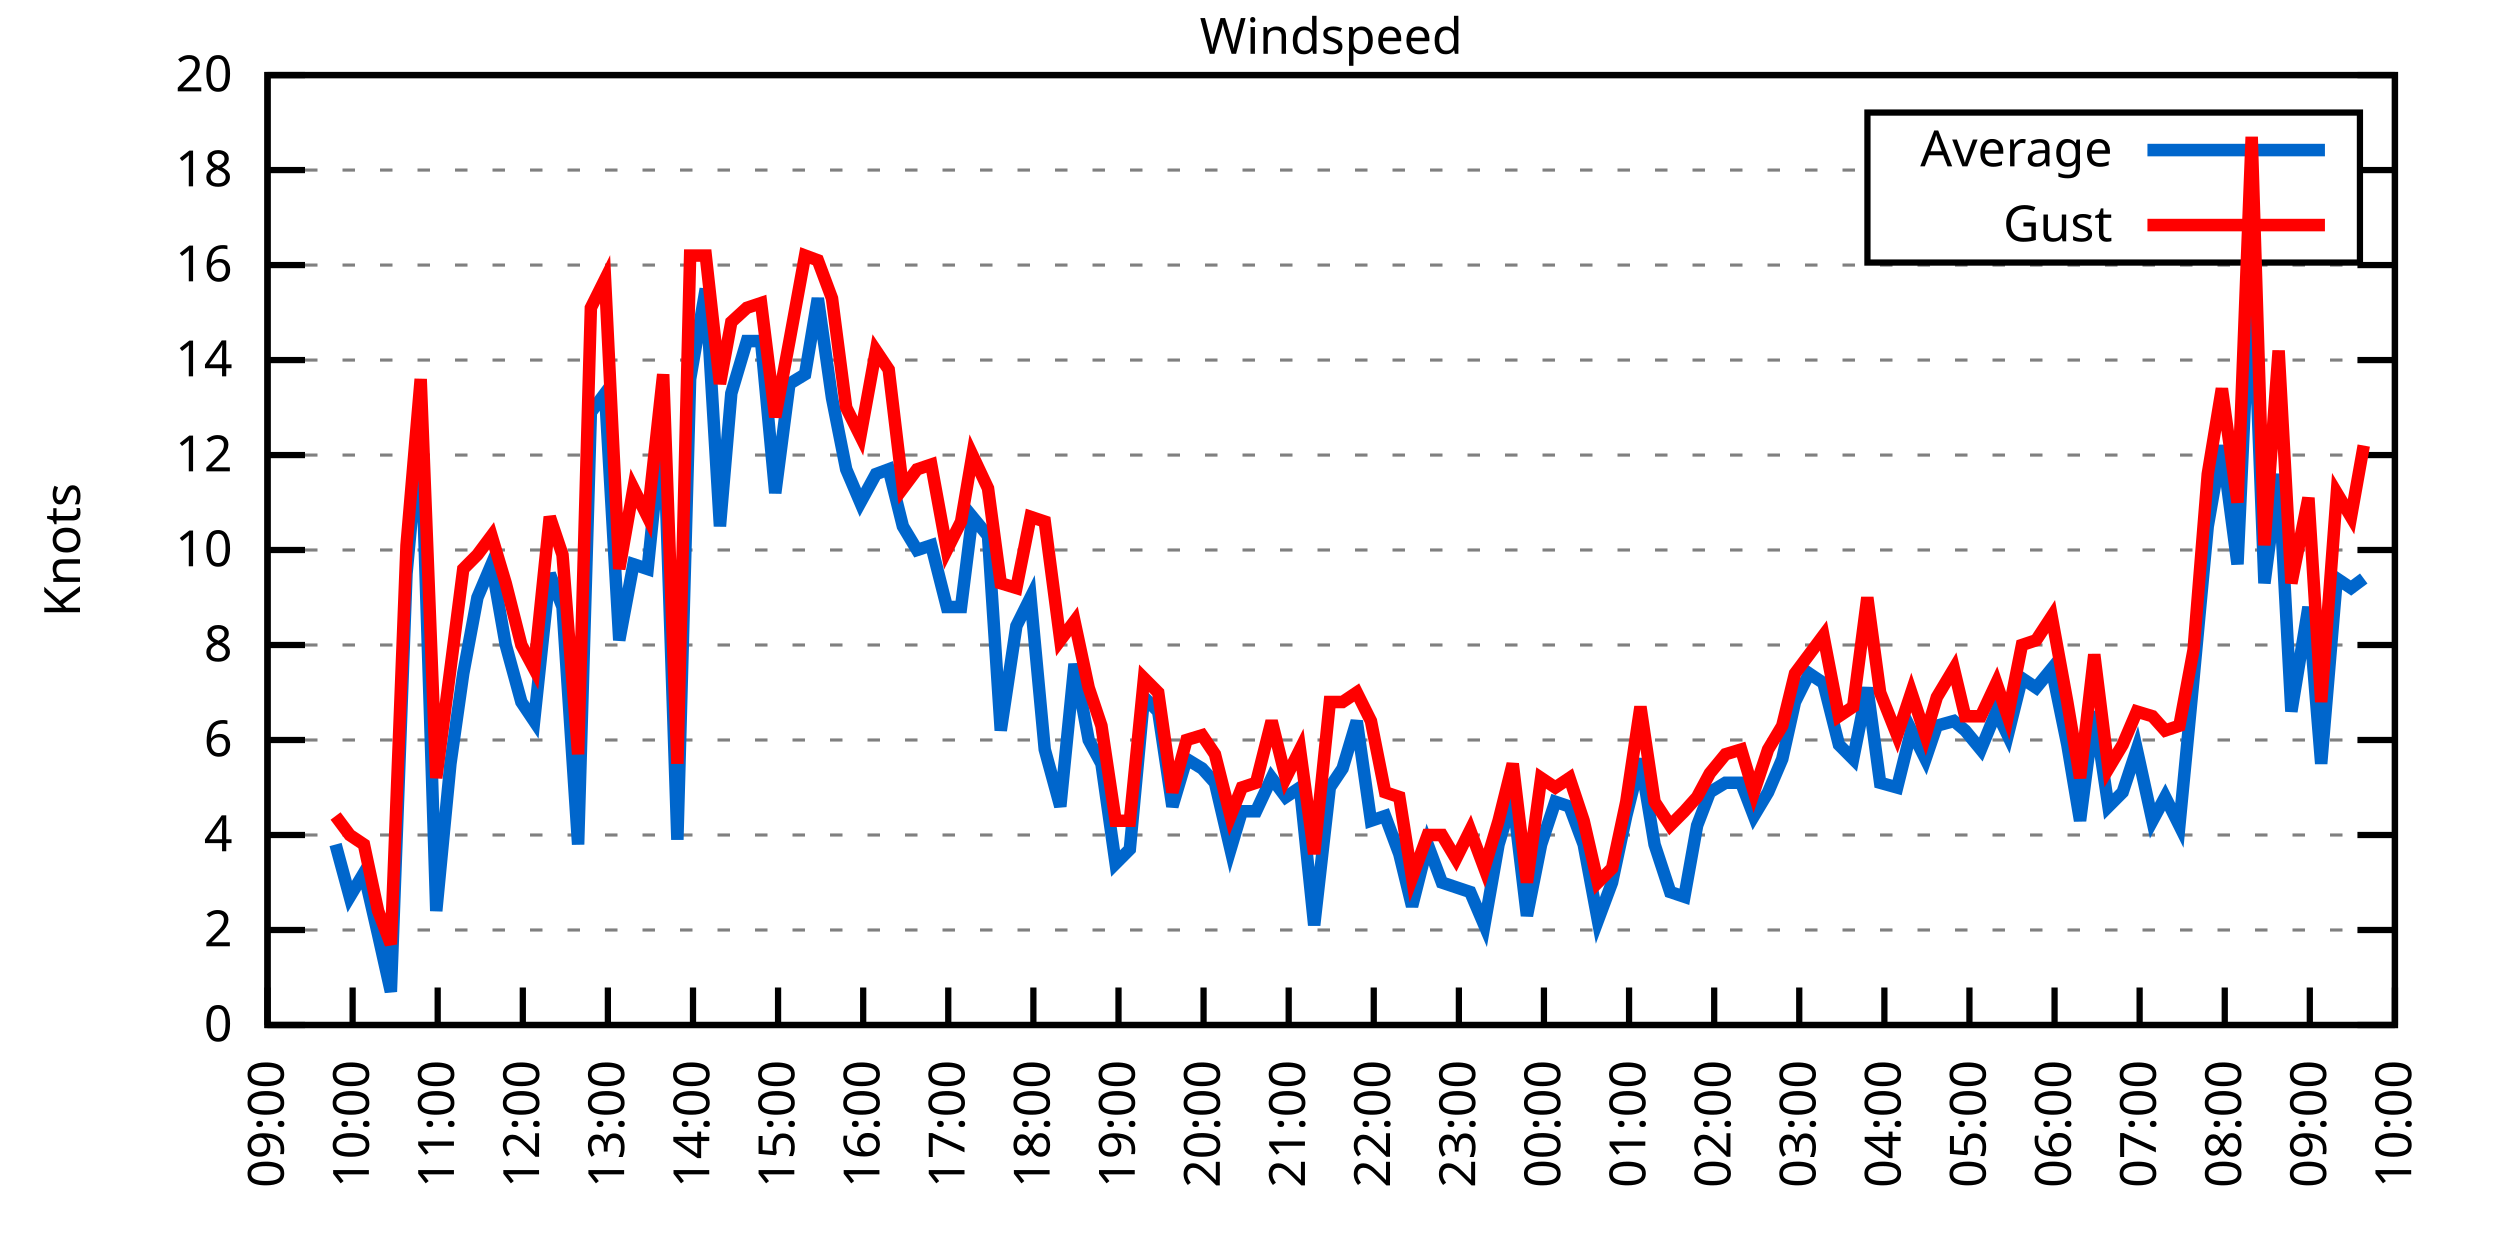
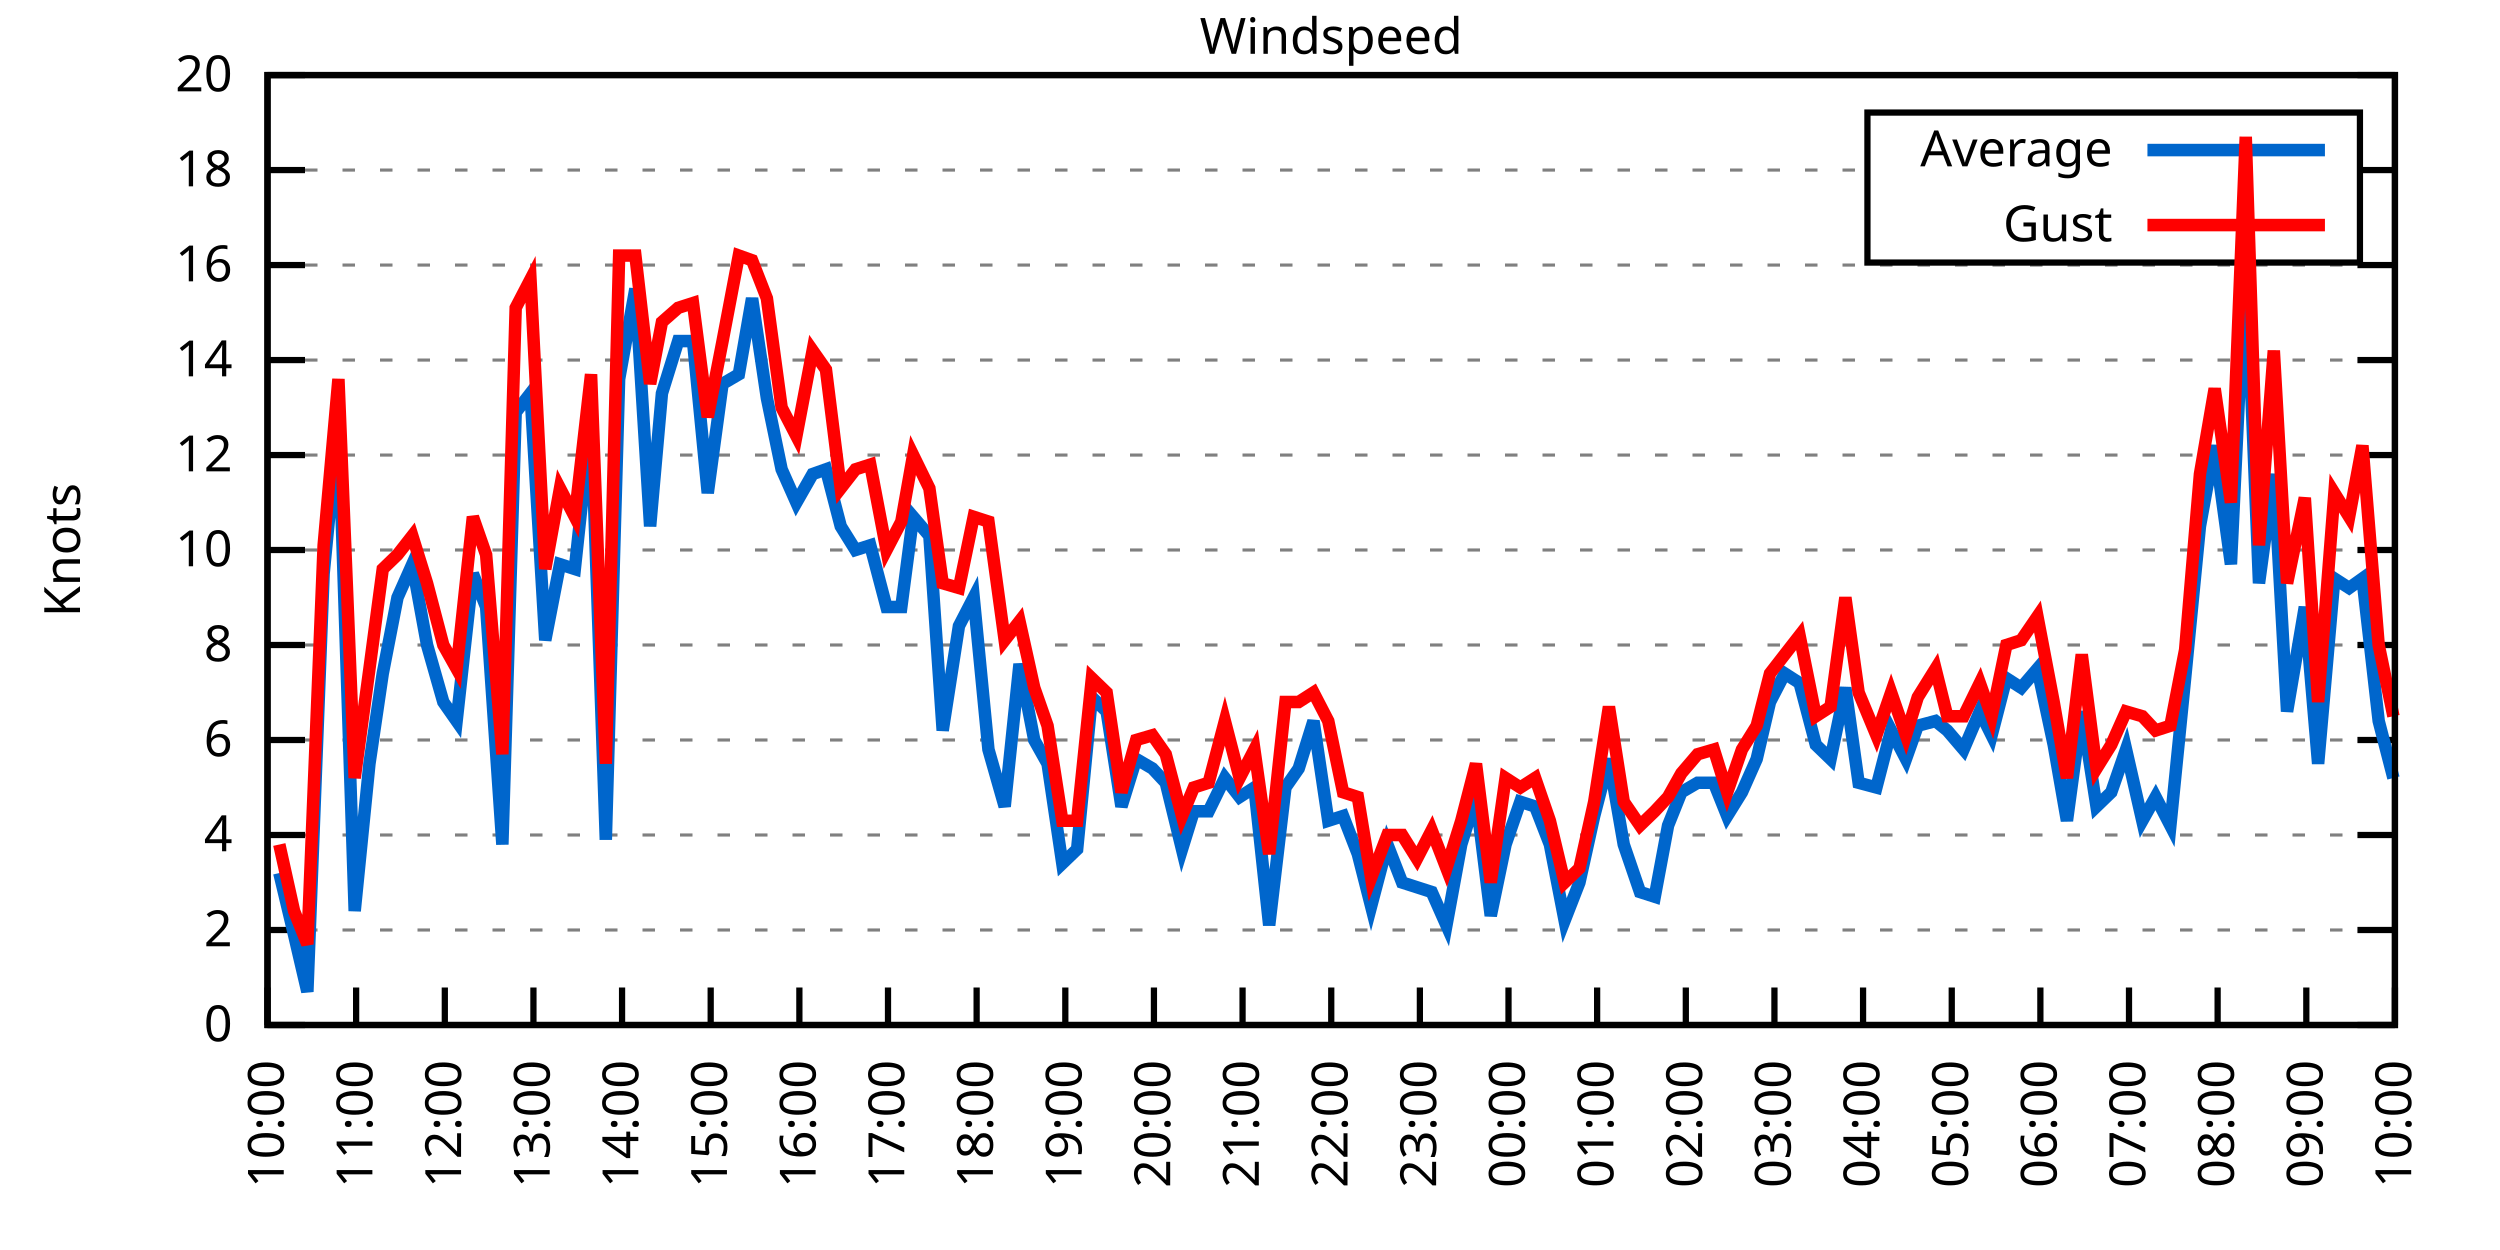
<svg xmlns="http://www.w3.org/2000/svg" xmlns:xlink="http://www.w3.org/1999/xlink" width="400" height="200" viewBox="0 0 400 200">
  <g id="gnuplot_canvas">
    <rect x="0" y="0" width="400" height="200" fill="none" />
    <defs>
      <circle id="gpDot" r="0.5" stroke-width="0.5" stroke="currentColor" />
      <path id="gpPt0" stroke-width="0.333" stroke="currentColor" d="M-1,0 h2 M0,-1 v2" />
      <path id="gpPt1" stroke-width="0.333" stroke="currentColor" d="M-1,-1 L1,1 M1,-1 L-1,1" />
      <path id="gpPt2" stroke-width="0.333" stroke="currentColor" d="M-1,0 L1,0 M0,-1 L0,1 M-1,-1 L1,1 M-1,1 L1,-1" />
      <rect id="gpPt3" stroke-width="0.333" stroke="currentColor" x="-1" y="-1" width="2" height="2" />
      <rect id="gpPt4" stroke-width="0.333" stroke="currentColor" fill="currentColor" x="-1" y="-1" width="2" height="2" />
      <circle id="gpPt5" stroke-width="0.333" stroke="currentColor" cx="0" cy="0" r="1" />
      <use xlink:href="#gpPt5" id="gpPt6" fill="currentColor" stroke="none" />
      <path id="gpPt7" stroke-width="0.333" stroke="currentColor" d="M0,-1.33 L-1.33,0.67 L1.33,0.67 z" />
      <use xlink:href="#gpPt7" id="gpPt8" fill="currentColor" stroke="none" />
      <use xlink:href="#gpPt7" id="gpPt9" stroke="currentColor" transform="rotate(180)" />
      <use xlink:href="#gpPt9" id="gpPt10" fill="currentColor" stroke="none" />
      <use xlink:href="#gpPt3" id="gpPt11" stroke="currentColor" transform="rotate(45)" />
      <use xlink:href="#gpPt11" id="gpPt12" fill="currentColor" stroke="none" />
      <path id="gpPt13" stroke-width="0.333" stroke="currentColor" d="M0,1.330 L1.265,0.411 L0.782,-1.067 L-0.782,-1.076 L-1.265,0.411 z" />
      <use xlink:href="#gpPt13" id="gpPt14" fill="currentColor" stroke="none" />
      <filter id="textbox" filterUnits="objectBoundingBox" x="0" y="0" height="1" width="1">
        <feFlood flood-color="white" flood-opacity="1" result="bgnd" />
        <feComposite in="SourceGraphic" in2="bgnd" operator="atop" />
      </filter>
      <filter id="greybox" filterUnits="objectBoundingBox" x="0" y="0" height="1" width="1">
        <feFlood flood-color="lightgrey" flood-opacity="1" result="grey" />
        <feComposite in="SourceGraphic" in2="grey" operator="atop" />
      </filter>
    </defs>
    <g fill="none" color="white" stroke="currentColor" stroke-width="1.00" stroke-linecap="butt" stroke-linejoin="miter">
</g>
    <g fill="none" color="black" stroke="currentColor" stroke-width="1.00" stroke-linecap="butt" stroke-linejoin="miter">
      <g stroke="none" shape-rendering="crispEdges">
        <polygon fill="rgb(255, 255, 255)" points="42.80,164.00 383.18,164.00 383.18,12.02 42.80,12.02 " />
      </g>
    </g>
    <g fill="none" color="black" stroke="currentColor" stroke-width="1.00" stroke-linecap="butt" stroke-linejoin="miter">
</g>
    <g fill="none" color="black" stroke="black" stroke-width="0.50" stroke-linecap="butt" stroke-linejoin="miter">
</g>
    <g fill="none" color="gray" stroke="currentColor" stroke-width="0.50" stroke-linecap="butt" stroke-linejoin="miter">
      <path stroke="gray" stroke-dasharray="2,4" class="gridline" d="M42.80,164.00 L383.19,164.00  " />
    </g>
    <g fill="none" color="gray" stroke="gray" stroke-width="1.00" stroke-linecap="butt" stroke-linejoin="miter">
</g>
    <g fill="none" color="black" stroke="currentColor" stroke-width="1.00" stroke-linecap="butt" stroke-linejoin="miter">
      <path stroke="black" d="M42.80,164.00 L48.80,164.00 M383.19,164.00 L377.19,164.00  " />
      <g transform="translate(37.20,166.60)" stroke="none" fill="black" font-family="Sans" font-size="8.00" text-anchor="end">
        <text>
          <tspan font-family="Sans"> 0</tspan>
        </text>
      </g>
    </g>
    <g fill="none" color="black" stroke="currentColor" stroke-width="1.00" stroke-linecap="butt" stroke-linejoin="miter">
</g>
    <g fill="none" color="black" stroke="black" stroke-width="0.50" stroke-linecap="butt" stroke-linejoin="miter">
</g>
    <g fill="none" color="gray" stroke="currentColor" stroke-width="0.50" stroke-linecap="butt" stroke-linejoin="miter">
      <path stroke="gray" stroke-dasharray="2,4" class="gridline" d="M42.80,148.80 L383.19,148.80  " />
    </g>
    <g fill="none" color="gray" stroke="gray" stroke-width="1.00" stroke-linecap="butt" stroke-linejoin="miter">
</g>
    <g fill="none" color="black" stroke="currentColor" stroke-width="1.00" stroke-linecap="butt" stroke-linejoin="miter">
      <path stroke="black" d="M42.80,148.80 L48.80,148.80 M383.19,148.80 L377.19,148.80  " />
      <g transform="translate(37.20,151.40)" stroke="none" fill="black" font-family="Sans" font-size="8.00" text-anchor="end">
        <text>
          <tspan font-family="Sans"> 2</tspan>
        </text>
      </g>
    </g>
    <g fill="none" color="black" stroke="currentColor" stroke-width="1.00" stroke-linecap="butt" stroke-linejoin="miter">
</g>
    <g fill="none" color="black" stroke="black" stroke-width="0.50" stroke-linecap="butt" stroke-linejoin="miter">
</g>
    <g fill="none" color="gray" stroke="currentColor" stroke-width="0.50" stroke-linecap="butt" stroke-linejoin="miter">
      <path stroke="gray" stroke-dasharray="2,4" class="gridline" d="M42.80,133.60 L383.19,133.60  " />
    </g>
    <g fill="none" color="gray" stroke="gray" stroke-width="1.00" stroke-linecap="butt" stroke-linejoin="miter">
</g>
    <g fill="none" color="black" stroke="currentColor" stroke-width="1.00" stroke-linecap="butt" stroke-linejoin="miter">
      <path stroke="black" d="M42.80,133.60 L48.80,133.60 M383.19,133.60 L377.19,133.60  " />
      <g transform="translate(37.20,136.20)" stroke="none" fill="black" font-family="Sans" font-size="8.00" text-anchor="end">
        <text>
          <tspan font-family="Sans"> 4</tspan>
        </text>
      </g>
    </g>
    <g fill="none" color="black" stroke="currentColor" stroke-width="1.00" stroke-linecap="butt" stroke-linejoin="miter">
</g>
    <g fill="none" color="black" stroke="black" stroke-width="0.50" stroke-linecap="butt" stroke-linejoin="miter">
</g>
    <g fill="none" color="gray" stroke="currentColor" stroke-width="0.50" stroke-linecap="butt" stroke-linejoin="miter">
      <path stroke="gray" stroke-dasharray="2,4" class="gridline" d="M42.80,118.40 L383.19,118.40  " />
    </g>
    <g fill="none" color="gray" stroke="gray" stroke-width="1.00" stroke-linecap="butt" stroke-linejoin="miter">
</g>
    <g fill="none" color="black" stroke="currentColor" stroke-width="1.00" stroke-linecap="butt" stroke-linejoin="miter">
      <path stroke="black" d="M42.80,118.40 L48.80,118.40 M383.19,118.40 L377.19,118.40  " />
      <g transform="translate(37.20,121.00)" stroke="none" fill="black" font-family="Sans" font-size="8.00" text-anchor="end">
        <text>
          <tspan font-family="Sans"> 6</tspan>
        </text>
      </g>
    </g>
    <g fill="none" color="black" stroke="currentColor" stroke-width="1.00" stroke-linecap="butt" stroke-linejoin="miter">
</g>
    <g fill="none" color="black" stroke="black" stroke-width="0.50" stroke-linecap="butt" stroke-linejoin="miter">
</g>
    <g fill="none" color="gray" stroke="currentColor" stroke-width="0.50" stroke-linecap="butt" stroke-linejoin="miter">
      <path stroke="gray" stroke-dasharray="2,4" class="gridline" d="M42.80,103.20 L383.19,103.20  " />
    </g>
    <g fill="none" color="gray" stroke="gray" stroke-width="1.00" stroke-linecap="butt" stroke-linejoin="miter">
</g>
    <g fill="none" color="black" stroke="currentColor" stroke-width="1.00" stroke-linecap="butt" stroke-linejoin="miter">
      <path stroke="black" d="M42.80,103.20 L48.80,103.20 M383.19,103.20 L377.19,103.20  " />
      <g transform="translate(37.20,105.80)" stroke="none" fill="black" font-family="Sans" font-size="8.00" text-anchor="end">
        <text>
          <tspan font-family="Sans"> 8</tspan>
        </text>
      </g>
    </g>
    <g fill="none" color="black" stroke="currentColor" stroke-width="1.00" stroke-linecap="butt" stroke-linejoin="miter">
</g>
    <g fill="none" color="black" stroke="black" stroke-width="0.50" stroke-linecap="butt" stroke-linejoin="miter">
</g>
    <g fill="none" color="gray" stroke="currentColor" stroke-width="0.50" stroke-linecap="butt" stroke-linejoin="miter">
      <path stroke="gray" stroke-dasharray="2,4" class="gridline" d="M42.80,88.00 L383.19,88.00  " />
    </g>
    <g fill="none" color="gray" stroke="gray" stroke-width="1.00" stroke-linecap="butt" stroke-linejoin="miter">
</g>
    <g fill="none" color="black" stroke="currentColor" stroke-width="1.00" stroke-linecap="butt" stroke-linejoin="miter">
      <path stroke="black" d="M42.80,88.00 L48.80,88.00 M383.19,88.00 L377.19,88.00  " />
      <g transform="translate(37.20,90.60)" stroke="none" fill="black" font-family="Sans" font-size="8.00" text-anchor="end">
        <text>
          <tspan font-family="Sans"> 10</tspan>
        </text>
      </g>
    </g>
    <g fill="none" color="black" stroke="currentColor" stroke-width="1.00" stroke-linecap="butt" stroke-linejoin="miter">
</g>
    <g fill="none" color="black" stroke="black" stroke-width="0.50" stroke-linecap="butt" stroke-linejoin="miter">
</g>
    <g fill="none" color="gray" stroke="currentColor" stroke-width="0.50" stroke-linecap="butt" stroke-linejoin="miter">
      <path stroke="gray" stroke-dasharray="2,4" class="gridline" d="M42.80,72.81 L383.19,72.81  " />
    </g>
    <g fill="none" color="gray" stroke="gray" stroke-width="1.00" stroke-linecap="butt" stroke-linejoin="miter">
</g>
    <g fill="none" color="black" stroke="currentColor" stroke-width="1.00" stroke-linecap="butt" stroke-linejoin="miter">
      <path stroke="black" d="M42.80,72.81 L48.80,72.81 M383.19,72.81 L377.19,72.81  " />
      <g transform="translate(37.20,75.41)" stroke="none" fill="black" font-family="Sans" font-size="8.00" text-anchor="end">
        <text>
          <tspan font-family="Sans"> 12</tspan>
        </text>
      </g>
    </g>
    <g fill="none" color="black" stroke="currentColor" stroke-width="1.00" stroke-linecap="butt" stroke-linejoin="miter">
</g>
    <g fill="none" color="black" stroke="black" stroke-width="0.50" stroke-linecap="butt" stroke-linejoin="miter">
</g>
    <g fill="none" color="gray" stroke="currentColor" stroke-width="0.50" stroke-linecap="butt" stroke-linejoin="miter">
      <path stroke="gray" stroke-dasharray="2,4" class="gridline" d="M42.80,57.61 L383.19,57.61  " />
    </g>
    <g fill="none" color="gray" stroke="gray" stroke-width="1.00" stroke-linecap="butt" stroke-linejoin="miter">
</g>
    <g fill="none" color="black" stroke="currentColor" stroke-width="1.00" stroke-linecap="butt" stroke-linejoin="miter">
      <path stroke="black" d="M42.80,57.61 L48.80,57.61 M383.19,57.61 L377.19,57.61  " />
      <g transform="translate(37.20,60.21)" stroke="none" fill="black" font-family="Sans" font-size="8.00" text-anchor="end">
        <text>
          <tspan font-family="Sans"> 14</tspan>
        </text>
      </g>
    </g>
    <g fill="none" color="black" stroke="currentColor" stroke-width="1.00" stroke-linecap="butt" stroke-linejoin="miter">
</g>
    <g fill="none" color="black" stroke="black" stroke-width="0.50" stroke-linecap="butt" stroke-linejoin="miter">
</g>
    <g fill="none" color="gray" stroke="currentColor" stroke-width="0.50" stroke-linecap="butt" stroke-linejoin="miter">
      <path stroke="gray" stroke-dasharray="2,4" class="gridline" d="M42.80,42.41 L383.19,42.41  " />
    </g>
    <g fill="none" color="gray" stroke="gray" stroke-width="1.00" stroke-linecap="butt" stroke-linejoin="miter">
</g>
    <g fill="none" color="black" stroke="currentColor" stroke-width="1.00" stroke-linecap="butt" stroke-linejoin="miter">
      <path stroke="black" d="M42.80,42.41 L48.80,42.41 M383.19,42.41 L377.19,42.41  " />
      <g transform="translate(37.20,45.01)" stroke="none" fill="black" font-family="Sans" font-size="8.00" text-anchor="end">
        <text>
          <tspan font-family="Sans"> 16</tspan>
        </text>
      </g>
    </g>
    <g fill="none" color="black" stroke="currentColor" stroke-width="1.00" stroke-linecap="butt" stroke-linejoin="miter">
</g>
    <g fill="none" color="black" stroke="black" stroke-width="0.50" stroke-linecap="butt" stroke-linejoin="miter">
</g>
    <g fill="none" color="gray" stroke="currentColor" stroke-width="0.50" stroke-linecap="butt" stroke-linejoin="miter">
      <path stroke="gray" stroke-dasharray="2,4" class="gridline" d="M42.80,27.21 L298.79,27.21 M377.59,27.21 L383.19,27.21  " />
    </g>
    <g fill="none" color="gray" stroke="gray" stroke-width="1.00" stroke-linecap="butt" stroke-linejoin="miter">
</g>
    <g fill="none" color="black" stroke="currentColor" stroke-width="1.00" stroke-linecap="butt" stroke-linejoin="miter">
      <path stroke="black" d="M42.80,27.21 L48.80,27.21 M383.19,27.21 L377.19,27.21  " />
      <g transform="translate(37.20,29.81)" stroke="none" fill="black" font-family="Sans" font-size="8.00" text-anchor="end">
        <text>
          <tspan font-family="Sans"> 18</tspan>
        </text>
      </g>
    </g>
    <g fill="none" color="black" stroke="currentColor" stroke-width="1.00" stroke-linecap="butt" stroke-linejoin="miter">
</g>
    <g fill="none" color="black" stroke="black" stroke-width="0.50" stroke-linecap="butt" stroke-linejoin="miter">
</g>
    <g fill="none" color="gray" stroke="currentColor" stroke-width="0.50" stroke-linecap="butt" stroke-linejoin="miter">
      <path stroke="gray" stroke-dasharray="2,4" class="gridline" d="M42.80,12.01 L383.19,12.01  " />
    </g>
    <g fill="none" color="gray" stroke="gray" stroke-width="1.00" stroke-linecap="butt" stroke-linejoin="miter">
</g>
    <g fill="none" color="black" stroke="currentColor" stroke-width="1.00" stroke-linecap="butt" stroke-linejoin="miter">
      <path stroke="black" d="M42.80,12.01 L48.80,12.01 M383.19,12.01 L377.19,12.01  " />
      <g transform="translate(37.20,14.61)" stroke="none" fill="black" font-family="Sans" font-size="8.00" text-anchor="end">
        <text>
          <tspan font-family="Sans"> 20</tspan>
        </text>
      </g>
    </g>
    <g fill="none" color="black" stroke="currentColor" stroke-width="1.00" stroke-linecap="butt" stroke-linejoin="miter">
      <path stroke="black" d="M42.80,164.00 L42.80,158.00  " />
      <g transform="translate(45.40,169.60) rotate(270.00)" stroke="none" fill="black" font-family="Sans" font-size="8.00" text-anchor="end">
        <text>
-           <tspan font-family="Sans">09:00</tspan>
-         </text>
-       </g>
-     </g>
-     <g fill="none" color="black" stroke="currentColor" stroke-width="1.00" stroke-linecap="butt" stroke-linejoin="miter">
-       <path stroke="black" d="M56.42,164.00 L56.42,158.00  " />
-       <g transform="translate(59.02,169.60) rotate(270.00)" stroke="none" fill="black" font-family="Sans" font-size="8.00" text-anchor="end">
-         <text>
          <tspan font-family="Sans">10:00</tspan>
        </text>
      </g>
    </g>
    <g fill="none" color="black" stroke="currentColor" stroke-width="1.00" stroke-linecap="butt" stroke-linejoin="miter">
-       <path stroke="black" d="M70.03,164.00 L70.03,158.00  " />
-       <g transform="translate(72.63,169.60) rotate(270.00)" stroke="none" fill="black" font-family="Sans" font-size="8.00" text-anchor="end">
+       <path stroke="black" d="M56.98,164.00 L56.98,158.00  " />
+       <g transform="translate(59.58,169.60) rotate(270.00)" stroke="none" fill="black" font-family="Sans" font-size="8.00" text-anchor="end">
        <text>
          <tspan font-family="Sans">11:00</tspan>
        </text>
      </g>
    </g>
    <g fill="none" color="black" stroke="currentColor" stroke-width="1.00" stroke-linecap="butt" stroke-linejoin="miter">
-       <path stroke="black" d="M83.65,164.00 L83.65,158.00  " />
-       <g transform="translate(86.25,169.60) rotate(270.00)" stroke="none" fill="black" font-family="Sans" font-size="8.00" text-anchor="end">
+       <path stroke="black" d="M71.17,164.00 L71.17,158.00  " />
+       <g transform="translate(73.77,169.60) rotate(270.00)" stroke="none" fill="black" font-family="Sans" font-size="8.00" text-anchor="end">
        <text>
          <tspan font-family="Sans">12:00</tspan>
        </text>
      </g>
    </g>
    <g fill="none" color="black" stroke="currentColor" stroke-width="1.00" stroke-linecap="butt" stroke-linejoin="miter">
-       <path stroke="black" d="M97.26,164.00 L97.26,158.00  " />
-       <g transform="translate(99.86,169.60) rotate(270.00)" stroke="none" fill="black" font-family="Sans" font-size="8.00" text-anchor="end">
+       <path stroke="black" d="M85.35,164.00 L85.35,158.00  " />
+       <g transform="translate(87.95,169.60) rotate(270.00)" stroke="none" fill="black" font-family="Sans" font-size="8.00" text-anchor="end">
        <text>
          <tspan font-family="Sans">13:00</tspan>
        </text>
      </g>
    </g>
    <g fill="none" color="black" stroke="currentColor" stroke-width="1.00" stroke-linecap="butt" stroke-linejoin="miter">
-       <path stroke="black" d="M110.88,164.00 L110.88,158.00  " />
-       <g transform="translate(113.48,169.60) rotate(270.00)" stroke="none" fill="black" font-family="Sans" font-size="8.00" text-anchor="end">
+       <path stroke="black" d="M99.53,164.00 L99.53,158.00  " />
+       <g transform="translate(102.13,169.60) rotate(270.00)" stroke="none" fill="black" font-family="Sans" font-size="8.00" text-anchor="end">
        <text>
          <tspan font-family="Sans">14:00</tspan>
        </text>
      </g>
    </g>
    <g fill="none" color="black" stroke="currentColor" stroke-width="1.00" stroke-linecap="butt" stroke-linejoin="miter">
-       <path stroke="black" d="M124.49,164.00 L124.49,158.00  " />
-       <g transform="translate(127.09,169.60) rotate(270.00)" stroke="none" fill="black" font-family="Sans" font-size="8.00" text-anchor="end">
+       <path stroke="black" d="M113.71,164.00 L113.71,158.00  " />
+       <g transform="translate(116.31,169.60) rotate(270.00)" stroke="none" fill="black" font-family="Sans" font-size="8.00" text-anchor="end">
        <text>
          <tspan font-family="Sans">15:00</tspan>
        </text>
      </g>
    </g>
    <g fill="none" color="black" stroke="currentColor" stroke-width="1.00" stroke-linecap="butt" stroke-linejoin="miter">
-       <path stroke="black" d="M138.11,164.00 L138.11,158.00  " />
-       <g transform="translate(140.71,169.60) rotate(270.00)" stroke="none" fill="black" font-family="Sans" font-size="8.00" text-anchor="end">
+       <path stroke="black" d="M127.90,164.00 L127.90,158.00  " />
+       <g transform="translate(130.50,169.60) rotate(270.00)" stroke="none" fill="black" font-family="Sans" font-size="8.00" text-anchor="end">
        <text>
          <tspan font-family="Sans">16:00</tspan>
        </text>
      </g>
    </g>
    <g fill="none" color="black" stroke="currentColor" stroke-width="1.00" stroke-linecap="butt" stroke-linejoin="miter">
-       <path stroke="black" d="M151.72,164.00 L151.72,158.00  " />
-       <g transform="translate(154.32,169.60) rotate(270.00)" stroke="none" fill="black" font-family="Sans" font-size="8.00" text-anchor="end">
+       <path stroke="black" d="M142.08,164.00 L142.08,158.00  " />
+       <g transform="translate(144.68,169.60) rotate(270.00)" stroke="none" fill="black" font-family="Sans" font-size="8.00" text-anchor="end">
        <text>
          <tspan font-family="Sans">17:00</tspan>
        </text>
      </g>
    </g>
    <g fill="none" color="black" stroke="currentColor" stroke-width="1.00" stroke-linecap="butt" stroke-linejoin="miter">
-       <path stroke="black" d="M165.34,164.00 L165.34,158.00  " />
-       <g transform="translate(167.94,169.60) rotate(270.00)" stroke="none" fill="black" font-family="Sans" font-size="8.00" text-anchor="end">
+       <path stroke="black" d="M156.26,164.00 L156.26,158.00  " />
+       <g transform="translate(158.86,169.60) rotate(270.00)" stroke="none" fill="black" font-family="Sans" font-size="8.00" text-anchor="end">
        <text>
          <tspan font-family="Sans">18:00</tspan>
        </text>
      </g>
    </g>
    <g fill="none" color="black" stroke="currentColor" stroke-width="1.00" stroke-linecap="butt" stroke-linejoin="miter">
-       <path stroke="black" d="M178.96,164.00 L178.96,158.00  " />
-       <g transform="translate(181.56,169.60) rotate(270.00)" stroke="none" fill="black" font-family="Sans" font-size="8.00" text-anchor="end">
+       <path stroke="black" d="M170.45,164.00 L170.45,158.00  " />
+       <g transform="translate(173.05,169.60) rotate(270.00)" stroke="none" fill="black" font-family="Sans" font-size="8.00" text-anchor="end">
        <text>
          <tspan font-family="Sans">19:00</tspan>
        </text>
      </g>
    </g>
    <g fill="none" color="black" stroke="currentColor" stroke-width="1.00" stroke-linecap="butt" stroke-linejoin="miter">
-       <path stroke="black" d="M192.57,164.00 L192.57,158.00  " />
-       <g transform="translate(195.17,169.60) rotate(270.00)" stroke="none" fill="black" font-family="Sans" font-size="8.00" text-anchor="end">
+       <path stroke="black" d="M184.63,164.00 L184.63,158.00  " />
+       <g transform="translate(187.23,169.60) rotate(270.00)" stroke="none" fill="black" font-family="Sans" font-size="8.00" text-anchor="end">
        <text>
          <tspan font-family="Sans">20:00</tspan>
        </text>
      </g>
    </g>
    <g fill="none" color="black" stroke="currentColor" stroke-width="1.00" stroke-linecap="butt" stroke-linejoin="miter">
-       <path stroke="black" d="M206.19,164.00 L206.19,158.00  " />
-       <g transform="translate(208.79,169.60) rotate(270.00)" stroke="none" fill="black" font-family="Sans" font-size="8.00" text-anchor="end">
+       <path stroke="black" d="M198.81,164.00 L198.81,158.00  " />
+       <g transform="translate(201.41,169.60) rotate(270.00)" stroke="none" fill="black" font-family="Sans" font-size="8.00" text-anchor="end">
        <text>
          <tspan font-family="Sans">21:00</tspan>
        </text>
      </g>
    </g>
    <g fill="none" color="black" stroke="currentColor" stroke-width="1.00" stroke-linecap="butt" stroke-linejoin="miter">
-       <path stroke="black" d="M219.80,164.00 L219.80,158.00  " />
-       <g transform="translate(222.40,169.60) rotate(270.00)" stroke="none" fill="black" font-family="Sans" font-size="8.00" text-anchor="end">
+       <path stroke="black" d="M213.00,164.00 L213.00,158.00  " />
+       <g transform="translate(215.60,169.60) rotate(270.00)" stroke="none" fill="black" font-family="Sans" font-size="8.00" text-anchor="end">
        <text>
          <tspan font-family="Sans">22:00</tspan>
        </text>
      </g>
    </g>
    <g fill="none" color="black" stroke="currentColor" stroke-width="1.00" stroke-linecap="butt" stroke-linejoin="miter">
-       <path stroke="black" d="M233.42,164.00 L233.42,158.00  " />
-       <g transform="translate(236.02,169.60) rotate(270.00)" stroke="none" fill="black" font-family="Sans" font-size="8.00" text-anchor="end">
+       <path stroke="black" d="M227.18,164.00 L227.18,158.00  " />
+       <g transform="translate(229.78,169.60) rotate(270.00)" stroke="none" fill="black" font-family="Sans" font-size="8.00" text-anchor="end">
        <text>
          <tspan font-family="Sans">23:00</tspan>
        </text>
      </g>
    </g>
    <g fill="none" color="black" stroke="currentColor" stroke-width="1.00" stroke-linecap="butt" stroke-linejoin="miter">
-       <path stroke="black" d="M247.03,164.00 L247.03,158.00  " />
-       <g transform="translate(249.63,169.60) rotate(270.00)" stroke="none" fill="black" font-family="Sans" font-size="8.00" text-anchor="end">
+       <path stroke="black" d="M241.36,164.00 L241.36,158.00  " />
+       <g transform="translate(243.96,169.60) rotate(270.00)" stroke="none" fill="black" font-family="Sans" font-size="8.00" text-anchor="end">
        <text>
          <tspan font-family="Sans">00:00</tspan>
        </text>
      </g>
    </g>
    <g fill="none" color="black" stroke="currentColor" stroke-width="1.00" stroke-linecap="butt" stroke-linejoin="miter">
-       <path stroke="black" d="M260.65,164.00 L260.65,158.00  " />
-       <g transform="translate(263.25,169.60) rotate(270.00)" stroke="none" fill="black" font-family="Sans" font-size="8.00" text-anchor="end">
+       <path stroke="black" d="M255.54,164.00 L255.54,158.00  " />
+       <g transform="translate(258.14,169.60) rotate(270.00)" stroke="none" fill="black" font-family="Sans" font-size="8.00" text-anchor="end">
        <text>
          <tspan font-family="Sans">01:00</tspan>
        </text>
      </g>
    </g>
    <g fill="none" color="black" stroke="currentColor" stroke-width="1.00" stroke-linecap="butt" stroke-linejoin="miter">
-       <path stroke="black" d="M274.27,164.00 L274.27,158.00  " />
-       <g transform="translate(276.87,169.60) rotate(270.00)" stroke="none" fill="black" font-family="Sans" font-size="8.00" text-anchor="end">
+       <path stroke="black" d="M269.73,164.00 L269.73,158.00  " />
+       <g transform="translate(272.33,169.60) rotate(270.00)" stroke="none" fill="black" font-family="Sans" font-size="8.00" text-anchor="end">
        <text>
          <tspan font-family="Sans">02:00</tspan>
        </text>
      </g>
    </g>
    <g fill="none" color="black" stroke="currentColor" stroke-width="1.00" stroke-linecap="butt" stroke-linejoin="miter">
-       <path stroke="black" d="M287.88,164.00 L287.88,158.00  " />
-       <g transform="translate(290.48,169.60) rotate(270.00)" stroke="none" fill="black" font-family="Sans" font-size="8.00" text-anchor="end">
+       <path stroke="black" d="M283.91,164.00 L283.91,158.00  " />
+       <g transform="translate(286.51,169.60) rotate(270.00)" stroke="none" fill="black" font-family="Sans" font-size="8.00" text-anchor="end">
        <text>
          <tspan font-family="Sans">03:00</tspan>
        </text>
      </g>
    </g>
    <g fill="none" color="black" stroke="currentColor" stroke-width="1.00" stroke-linecap="butt" stroke-linejoin="miter">
-       <path stroke="black" d="M301.50,164.00 L301.50,158.00  " />
-       <g transform="translate(304.10,169.60) rotate(270.00)" stroke="none" fill="black" font-family="Sans" font-size="8.00" text-anchor="end">
+       <path stroke="black" d="M298.09,164.00 L298.09,158.00  " />
+       <g transform="translate(300.69,169.60) rotate(270.00)" stroke="none" fill="black" font-family="Sans" font-size="8.00" text-anchor="end">
        <text>
          <tspan font-family="Sans">04:00</tspan>
        </text>
      </g>
    </g>
    <g fill="none" color="black" stroke="currentColor" stroke-width="1.00" stroke-linecap="butt" stroke-linejoin="miter">
-       <path stroke="black" d="M315.11,164.00 L315.11,158.00  " />
-       <g transform="translate(317.71,169.60) rotate(270.00)" stroke="none" fill="black" font-family="Sans" font-size="8.00" text-anchor="end">
+       <path stroke="black" d="M312.28,164.00 L312.28,158.00  " />
+       <g transform="translate(314.88,169.60) rotate(270.00)" stroke="none" fill="black" font-family="Sans" font-size="8.00" text-anchor="end">
        <text>
          <tspan font-family="Sans">05:00</tspan>
        </text>
      </g>
    </g>
    <g fill="none" color="black" stroke="currentColor" stroke-width="1.00" stroke-linecap="butt" stroke-linejoin="miter">
-       <path stroke="black" d="M328.73,164.00 L328.73,158.00  " />
-       <g transform="translate(331.33,169.60) rotate(270.00)" stroke="none" fill="black" font-family="Sans" font-size="8.00" text-anchor="end">
+       <path stroke="black" d="M326.46,164.00 L326.46,158.00  " />
+       <g transform="translate(329.06,169.60) rotate(270.00)" stroke="none" fill="black" font-family="Sans" font-size="8.00" text-anchor="end">
        <text>
          <tspan font-family="Sans">06:00</tspan>
        </text>
      </g>
    </g>
    <g fill="none" color="black" stroke="currentColor" stroke-width="1.00" stroke-linecap="butt" stroke-linejoin="miter">
-       <path stroke="black" d="M342.34,164.00 L342.34,158.00  " />
-       <g transform="translate(344.94,169.60) rotate(270.00)" stroke="none" fill="black" font-family="Sans" font-size="8.00" text-anchor="end">
+       <path stroke="black" d="M340.64,164.00 L340.64,158.00  " />
+       <g transform="translate(343.24,169.60) rotate(270.00)" stroke="none" fill="black" font-family="Sans" font-size="8.00" text-anchor="end">
        <text>
          <tspan font-family="Sans">07:00</tspan>
        </text>
      </g>
    </g>
    <g fill="none" color="black" stroke="currentColor" stroke-width="1.00" stroke-linecap="butt" stroke-linejoin="miter">
-       <path stroke="black" d="M355.96,164.00 L355.96,158.00  " />
-       <g transform="translate(358.56,169.60) rotate(270.00)" stroke="none" fill="black" font-family="Sans" font-size="8.00" text-anchor="end">
+       <path stroke="black" d="M354.82,164.00 L354.82,158.00  " />
+       <g transform="translate(357.42,169.60) rotate(270.00)" stroke="none" fill="black" font-family="Sans" font-size="8.00" text-anchor="end">
        <text>
          <tspan font-family="Sans">08:00</tspan>
        </text>
      </g>
    </g>
    <g fill="none" color="black" stroke="currentColor" stroke-width="1.00" stroke-linecap="butt" stroke-linejoin="miter">
-       <path stroke="black" d="M369.57,164.00 L369.57,158.00  " />
-       <g transform="translate(372.17,169.60) rotate(270.00)" stroke="none" fill="black" font-family="Sans" font-size="8.00" text-anchor="end">
+       <path stroke="black" d="M369.01,164.00 L369.01,158.00  " />
+       <g transform="translate(371.61,169.60) rotate(270.00)" stroke="none" fill="black" font-family="Sans" font-size="8.00" text-anchor="end">
        <text>
          <tspan font-family="Sans">09:00</tspan>
        </text>
      </g>
    </g>
    <g fill="none" color="black" stroke="currentColor" stroke-width="1.00" stroke-linecap="butt" stroke-linejoin="miter">
      <path stroke="black" d="M383.19,164.00 L383.19,158.00  " />
      <g transform="translate(385.79,169.60) rotate(270.00)" stroke="none" fill="black" font-family="Sans" font-size="8.00" text-anchor="end">
        <text>
          <tspan font-family="Sans">10:00</tspan>
        </text>
      </g>
    </g>
    <g fill="none" color="black" stroke="currentColor" stroke-width="1.00" stroke-linecap="butt" stroke-linejoin="miter">
</g>
    <g fill="none" color="black" stroke="currentColor" stroke-width="1.00" stroke-linecap="butt" stroke-linejoin="miter">
      <path stroke="black" d="M42.80,12.01 L42.80,164.00 L383.19,164.00 L383.19,12.01 L42.80,12.01 Z  " />
    </g>
    <g fill="none" color="black" stroke="currentColor" stroke-width="1.00" stroke-linecap="butt" stroke-linejoin="miter">
</g>
    <g fill="none" color="black" stroke="currentColor" stroke-width="1.00" stroke-linecap="butt" stroke-linejoin="miter">
      <path stroke="black" d="M298.79,42.01 L298.79,18.01 L377.59,18.01 L377.59,42.01 L298.79,42.01 Z  " />
    </g>
    <g id="Windspeed_plot_1">
      <g fill="none" color="white" stroke="black" stroke-width="2.00" stroke-linecap="butt" stroke-linejoin="miter">
</g>
      <g fill="none" color="black" stroke="currentColor" stroke-width="2.00" stroke-linecap="butt" stroke-linejoin="miter">
        <g transform="translate(337.99,26.61)" stroke="none" fill="black" font-family="Sans" font-size="8.00" text-anchor="end">
          <text>
            <tspan font-family="Sans">Average</tspan>
          </text>
        </g>
      </g>
      <g fill="none" color="black" stroke="currentColor" stroke-width="2.00" stroke-linecap="butt" stroke-linejoin="miter">
-         <path stroke="rgb(  0, 102, 204)" d="M343.59,24.01 L371.99,24.01 M53.69,135.12 L55.96,143.48 L58.23,139.68 L60.50,149.56 L62.54,158.68 L65.04,91.80   L67.31,67.49 L69.80,145.76 L72.07,122.20 L74.12,107.76 L76.39,95.60 L78.65,90.28 L80.92,103.20 L83.42,112.32   L85.46,115.36 L87.96,91.80 L90.00,97.12 L92.50,135.12 L94.54,65.97 L96.81,62.93 L99.08,102.44 L101.35,90.28   L103.62,91.04 L106.11,66.73 L108.38,134.36 L110.42,60.65 L112.92,46.21 L115.19,84.21 L117.01,62.93 L119.50,54.57   L121.77,54.57 L124.04,78.89 L126.31,61.41 L128.81,59.89 L130.85,47.73 L133.12,63.69 L135.39,75.09 L137.66,80.41   L140.15,75.85 L142.19,75.09 L144.46,84.21 L146.73,88.00 L149.00,87.25 L151.50,97.12 L153.77,97.12 L155.58,82.69   L158.08,85.73 L160.12,116.88 L162.62,100.16 L164.89,95.60 L167.16,119.92 L169.65,129.04 L171.92,106.24 L174.19,118.40   L176.23,122.20 L178.50,138.16 L180.77,135.88 L183.04,111.56 L185.31,113.84 L187.58,129.04 L189.85,121.44 L192.34,122.96   L194.39,125.24 L196.88,135.88 L198.70,129.80 L200.97,129.80 L203.46,124.48 L205.73,127.52 L208.00,126.00 L210.27,148.04   L212.77,126.00 L214.81,122.96 L217.08,115.36 L219.35,131.32 L221.62,130.56 L223.89,136.64 L225.93,145.00 L228.43,135.12   L230.70,141.20 L232.96,141.96 L235.23,142.72 L237.50,148.04 L239.77,135.12 L242.04,127.52 L244.31,146.52 L246.58,135.12   L248.85,128.28 L251.12,129.04 L253.39,135.12 L255.66,147.28 L257.93,141.20 L260.20,130.56 L262.47,121.44 L264.73,135.12   L267.23,142.72 L269.50,143.48 L271.54,132.08 L273.58,126.76 L276.08,125.24 L278.58,125.24 L280.62,130.56 L282.89,126.76   L285.16,121.44 L287.20,112.32 L289.47,107.76 L291.74,109.28 L294.23,119.16 L296.50,121.44 L298.77,110.04 L300.82,125.24   L303.54,126.00 L305.81,116.88 L308.08,121.44 L309.89,116.12 L312.62,115.36 L314.43,116.88 L316.93,119.92 L319.42,113.84   L321.24,117.64 L323.51,108.52 L325.78,110.04 L328.27,107.00 L330.77,119.16 L332.81,131.32 L335.08,113.84 L337.35,129.04   L339.62,126.76 L341.89,119.92 L344.39,131.32 L346.43,127.52 L348.70,132.08 L350.97,108.52 L353.24,84.21 L355.50,71.29   L358.00,90.28 L360.27,40.89 L362.31,93.32 L364.58,75.85 L366.62,113.84 L369.35,97.12 L371.39,122.20 L373.89,92.56   L376.16,94.08 L378.20,92.56  " />
+         <path stroke="rgb(  0, 102, 204)" d="M343.59,24.01 L371.99,24.01 M44.69,139.68 L47.05,149.56 L49.18,158.68 L51.78,91.80 L54.15,67.49 L56.75,145.76   L59.11,122.20 L61.24,107.76 L63.60,95.60 L65.97,90.28 L68.33,103.20 L70.93,112.32 L73.06,115.36 L75.66,91.80   L77.78,97.12 L80.38,135.12 L82.51,65.97 L84.88,62.93 L87.24,102.44 L89.60,90.28 L91.97,91.04 L94.57,66.73   L96.93,134.36 L99.06,60.65 L101.66,46.21 L104.02,84.21 L105.91,62.93 L108.51,54.57 L110.88,54.57 L113.24,78.89   L115.61,61.41 L118.21,59.89 L120.33,47.73 L122.70,63.69 L125.06,75.09 L127.42,80.41 L130.02,75.85 L132.15,75.09   L134.52,84.21 L136.88,88.00 L139.24,87.25 L141.84,97.12 L144.21,97.12 L146.10,82.69 L148.70,85.73 L150.83,116.88   L153.43,100.16 L155.79,95.60 L158.15,119.92 L160.75,129.04 L163.12,106.24 L165.48,118.40 L167.61,122.20 L169.97,138.16   L172.34,135.88 L174.70,111.56 L177.06,113.84 L179.43,129.04 L181.79,121.44 L184.39,122.96 L186.52,125.24 L189.12,135.88   L191.01,129.80 L193.38,129.80 L195.98,124.48 L198.34,127.52 L200.70,126.00 L203.07,148.04 L205.67,126.00 L207.79,122.96   L210.16,115.36 L212.52,131.32 L214.89,130.56 L217.25,136.64 L219.38,145.00 L221.98,135.12 L224.34,141.20 L226.71,141.96   L229.07,142.72 L231.43,148.04 L233.80,135.12 L236.16,127.52 L238.52,146.52 L240.89,135.12 L243.25,128.28 L245.62,129.04   L247.98,135.12 L250.34,147.28 L252.71,141.20 L255.07,130.56 L257.43,121.44 L259.80,135.12 L262.40,142.72 L264.76,143.48   L266.89,132.08 L269.02,126.76 L271.62,125.24 L274.22,125.24 L276.35,130.56 L278.71,126.76 L281.07,121.44 L283.20,112.32   L285.56,107.76 L287.93,109.28 L290.53,119.16 L292.89,121.44 L295.26,110.04 L297.38,125.24 L300.22,126.00 L302.58,116.88   L304.95,121.44 L306.84,116.12 L309.68,115.36 L311.57,116.88 L314.17,119.92 L316.77,113.84 L318.66,117.64 L321.02,108.52   L323.39,110.04 L325.99,107.00 L328.59,119.16 L330.71,131.32 L333.08,113.84 L335.44,129.04 L337.80,126.76 L340.17,119.92   L342.77,131.32 L344.90,127.52 L347.26,132.08 L349.62,108.52 L351.99,84.21 L354.35,71.29 L356.95,90.28 L359.32,40.89   L361.44,93.32 L363.81,75.85 L365.93,113.84 L368.77,97.12 L370.90,122.20 L373.50,92.56 L375.86,94.08 L377.99,92.56   L380.59,115.36 L382.95,124.48  " />
      </g>
    </g>
    <g id="Windspeed_plot_2">
      <g fill="none" color="black" stroke="currentColor" stroke-width="2.00" stroke-linecap="butt" stroke-linejoin="miter">
        <g transform="translate(337.99,38.61)" stroke="none" fill="black" font-family="Sans" font-size="8.00" text-anchor="end">
          <text>
            <tspan font-family="Sans">Gust</tspan>
          </text>
        </g>
      </g>
      <g fill="none" color="black" stroke="currentColor" stroke-width="2.00" stroke-linecap="butt" stroke-linejoin="miter">
-         <path stroke="rgb(255,   0,   0)" d="M343.59,36.01 L371.99,36.01 M53.69,130.56 L55.96,133.60 L58.23,135.12 L60.50,145.76 L62.54,151.08 L65.04,87.25   L67.31,60.65 L69.80,124.48 L72.07,107.00 L74.12,91.04 L76.39,88.76 L78.65,85.73 L80.92,93.32 L83.42,103.20   L85.46,107.00 L87.96,82.69 L90.00,88.76 L92.50,120.68 L94.54,49.25 L96.81,44.69 L99.08,91.04 L101.35,78.13   L103.62,82.69 L106.11,59.89 L108.38,122.20 L110.42,40.89 L112.92,40.89 L115.19,61.41 L117.01,51.53 L119.50,49.25   L121.77,48.49 L124.04,66.73 L126.31,54.57 L128.81,40.89 L130.85,41.65 L133.12,47.73 L135.39,65.21 L137.66,69.77   L140.15,56.09 L142.19,59.13 L144.46,78.13 L146.73,75.09 L149.00,74.33 L151.50,88.00 L153.77,83.45 L155.58,72.81   L158.08,78.13 L160.12,93.32 L162.62,94.08 L164.89,82.69 L167.16,83.45 L169.65,102.44 L171.92,99.40 L174.19,110.04   L176.23,116.12 L178.50,131.32 L180.77,131.32 L183.04,108.52 L185.31,110.80 L187.58,126.76 L189.85,118.40 L192.34,117.64   L194.39,120.68 L196.88,130.56 L198.70,126.00 L200.97,125.24 L203.46,115.36 L205.73,124.48 L208.00,119.92 L210.27,136.64   L212.77,112.32 L214.81,112.32 L217.08,110.80 L219.35,115.36 L221.62,126.76 L223.89,127.52 L225.93,140.44 L228.43,133.60   L230.70,133.60 L232.96,137.40 L235.23,132.84 L237.50,138.92 L239.77,131.32 L242.04,122.20 L244.31,141.20 L246.58,124.48   L248.85,126.00 L251.12,124.48 L253.39,131.32 L255.66,141.20 L257.93,138.92 L260.20,128.28 L262.47,113.08 L264.73,128.28   L267.23,132.08 L269.50,129.80 L271.54,127.52 L273.58,123.72 L276.08,120.68 L278.58,119.92 L280.62,126.76 L282.89,119.92   L285.16,116.12 L287.20,107.76 L289.47,104.72 L291.74,101.68 L294.23,114.60 L296.50,113.08 L298.77,95.60 L300.82,110.80   L303.54,117.64 L305.81,110.80 L308.08,117.64 L309.89,111.56 L312.62,107.00 L314.43,114.60 L316.93,114.60 L319.42,109.28   L321.24,114.60 L323.51,103.20 L325.78,102.44 L328.27,98.64 L330.77,112.32 L332.81,124.48 L335.08,104.72 L337.35,122.96   L339.62,119.16 L341.89,113.84 L344.39,114.60 L346.43,116.88 L348.70,116.12 L350.97,103.96 L353.24,75.85 L355.50,62.17   L358.00,80.41 L360.27,21.89 L362.31,87.25 L364.58,56.09 L366.62,93.32 L369.35,79.65 L371.39,112.32 L373.89,78.89   L376.16,82.69 L378.20,71.29  " />
+         <path stroke="rgb(255,   0,   0)" d="M343.59,36.01 L371.99,36.01 M44.69,135.12 L47.05,145.76 L49.18,151.08 L51.78,87.25 L54.15,60.65 L56.75,124.48   L59.11,107.00 L61.24,91.04 L63.60,88.76 L65.97,85.73 L68.33,93.32 L70.93,103.20 L73.06,107.00 L75.66,82.69   L77.78,88.76 L80.38,120.68 L82.51,49.25 L84.88,44.69 L87.24,91.04 L89.60,78.13 L91.97,82.69 L94.57,59.89   L96.93,122.20 L99.06,40.89 L101.66,40.89 L104.02,61.41 L105.91,51.53 L108.51,49.25 L110.88,48.49 L113.24,66.73   L115.61,54.57 L118.21,40.89 L120.33,41.65 L122.70,47.73 L125.06,65.21 L127.42,69.77 L130.02,56.09 L132.15,59.13   L134.52,78.13 L136.88,75.09 L139.24,74.33 L141.84,88.00 L144.21,83.45 L146.10,72.81 L148.70,78.13 L150.83,93.32   L153.43,94.08 L155.79,82.69 L158.15,83.45 L160.75,102.44 L163.12,99.40 L165.48,110.04 L167.61,116.12 L169.97,131.32   L172.34,131.32 L174.70,108.52 L177.06,110.80 L179.43,126.76 L181.79,118.40 L184.39,117.64 L186.52,120.68 L189.12,130.56   L191.01,126.00 L193.38,125.24 L195.98,115.36 L198.34,124.48 L200.70,119.92 L203.07,136.64 L205.67,112.32 L207.79,112.32   L210.16,110.80 L212.52,115.36 L214.89,126.76 L217.25,127.52 L219.38,140.44 L221.98,133.60 L224.34,133.60 L226.71,137.40   L229.07,132.84 L231.43,138.92 L233.80,131.32 L236.16,122.20 L238.52,141.20 L240.89,124.48 L243.25,126.00 L245.62,124.48   L247.98,131.32 L250.34,141.20 L252.71,138.92 L255.07,128.28 L257.43,113.08 L259.80,128.28 L262.40,132.08 L264.76,129.80   L266.89,127.52 L269.02,123.72 L271.62,120.68 L274.22,119.92 L276.35,126.76 L278.71,119.92 L281.07,116.12 L283.20,107.76   L285.56,104.72 L287.93,101.68 L290.53,114.60 L292.89,113.08 L295.26,95.60 L297.38,110.80 L300.22,117.64 L302.58,110.80   L304.95,117.64 L306.84,111.56 L309.68,107.00 L311.57,114.60 L314.17,114.60 L316.77,109.28 L318.66,114.60 L321.02,103.20   L323.39,102.44 L325.99,98.64 L328.59,112.32 L330.71,124.48 L333.08,104.72 L335.44,122.96 L337.80,119.16 L340.17,113.84   L342.77,114.60 L344.90,116.88 L347.26,116.12 L349.62,103.96 L351.99,75.85 L354.35,62.17 L356.95,80.41 L359.32,21.89   L361.44,87.25 L363.81,56.09 L365.93,93.32 L368.77,79.65 L370.90,112.32 L373.50,78.89 L375.86,82.69 L377.99,71.29   L380.59,103.20 L382.95,114.60  " />
      </g>
    </g>
    <g fill="none" color="black" stroke="currentColor" stroke-width="2.00" stroke-linecap="butt" stroke-linejoin="miter">
</g>
    <g fill="none" color="black" stroke="black" stroke-width="1.00" stroke-linecap="butt" stroke-linejoin="miter">
</g>
    <g fill="none" color="black" stroke="currentColor" stroke-width="1.00" stroke-linecap="butt" stroke-linejoin="miter">
      <path stroke="black" d="M42.80,12.01 L42.80,164.00 L383.19,164.00 L383.19,12.01 L42.80,12.01 Z  " />
      <g transform="translate(12.80,88.01) rotate(270.00)" stroke="none" fill="black" font-family="Sans" font-size="8.00" text-anchor="middle">
        <text>
          <tspan font-family="Sans">Knots</tspan>
        </text>
      </g>
    </g>
    <g fill="none" color="black" stroke="currentColor" stroke-width="1.00" stroke-linecap="butt" stroke-linejoin="miter">
</g>
    <g fill="none" color="black" stroke="currentColor" stroke-width="1.00" stroke-linecap="butt" stroke-linejoin="miter">
      <g transform="translate(212.99,8.61)" stroke="none" fill="black" font-family="Sans" font-size="8.00" text-anchor="middle">
        <text>
          <tspan font-family="Sans">Windspeed</tspan>
        </text>
      </g>
    </g>
    <g fill="none" color="black" stroke="currentColor" stroke-width="1.00" stroke-linecap="butt" stroke-linejoin="miter">
</g>
  </g>
</svg>
